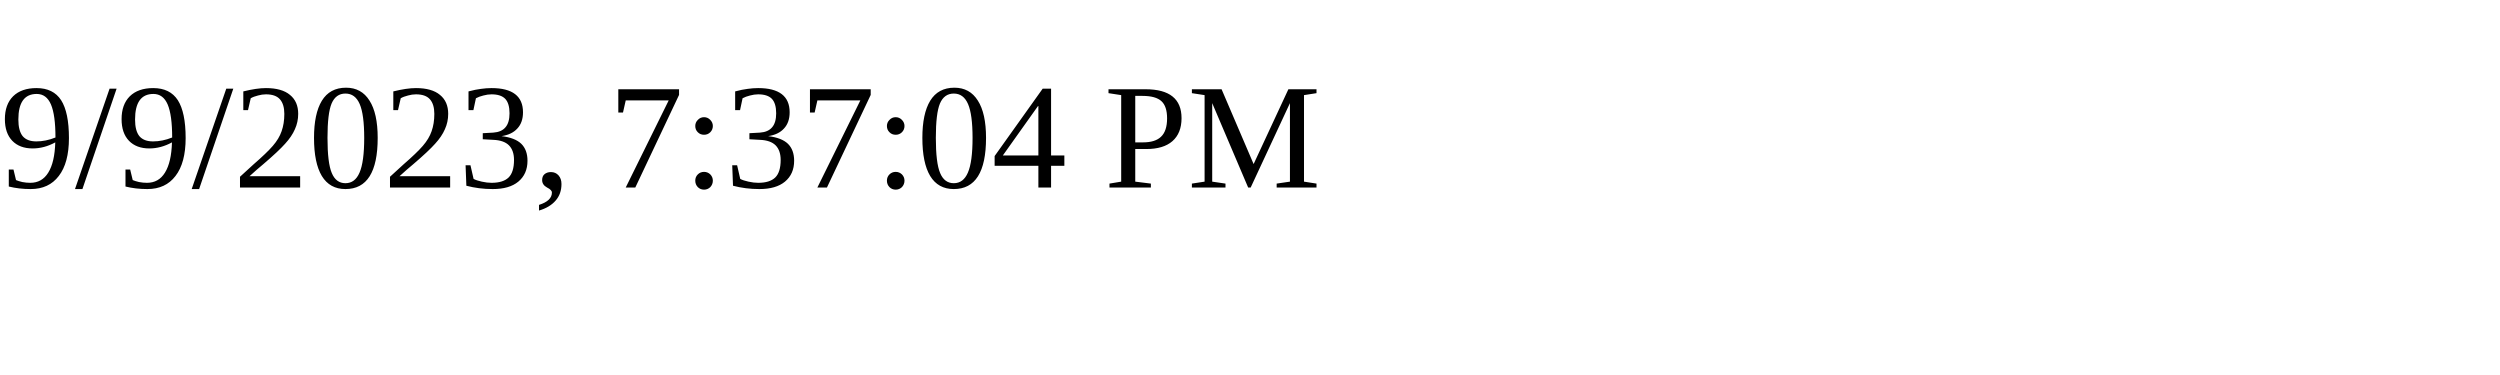
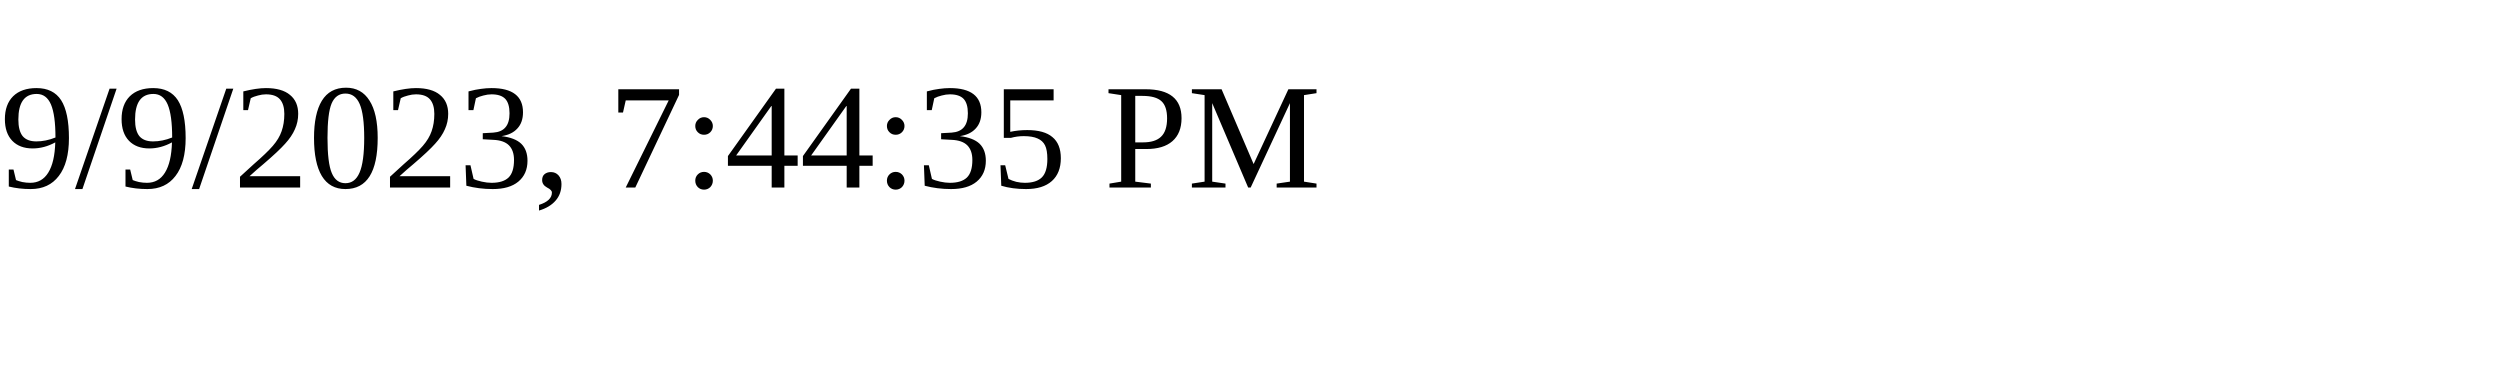
<svg xmlns="http://www.w3.org/2000/svg" height="30" width="200">
-   <text x="0" y="15">9/9/2023, 7:37:04 PM</text>
+   <text x="0" y="15">9/9/2023, 7:44:35 PM</text>
</svg>
